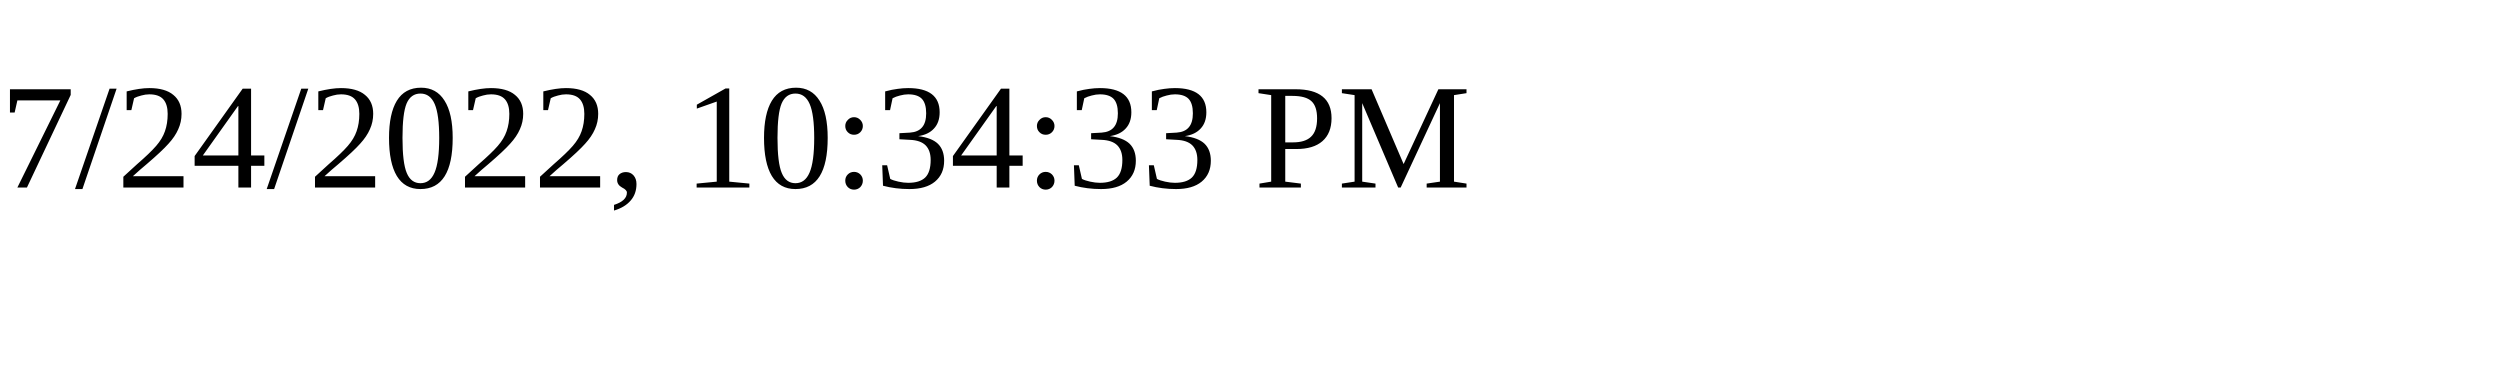
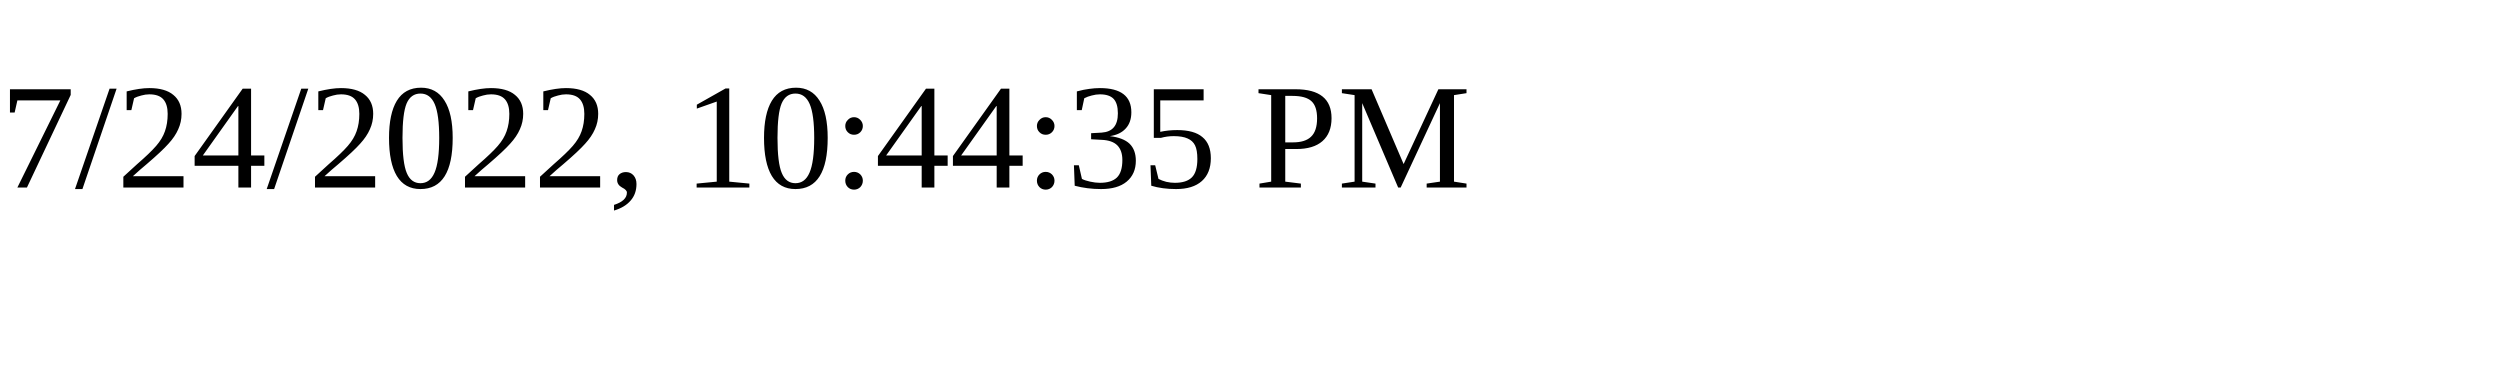
<svg xmlns="http://www.w3.org/2000/svg" height="30" width="200">
-   <text x="0" y="15">7/24/2022, 10:34:33 PM</text>
+   <text x="0" y="15">7/24/2022, 10:44:35 PM</text>
</svg>
